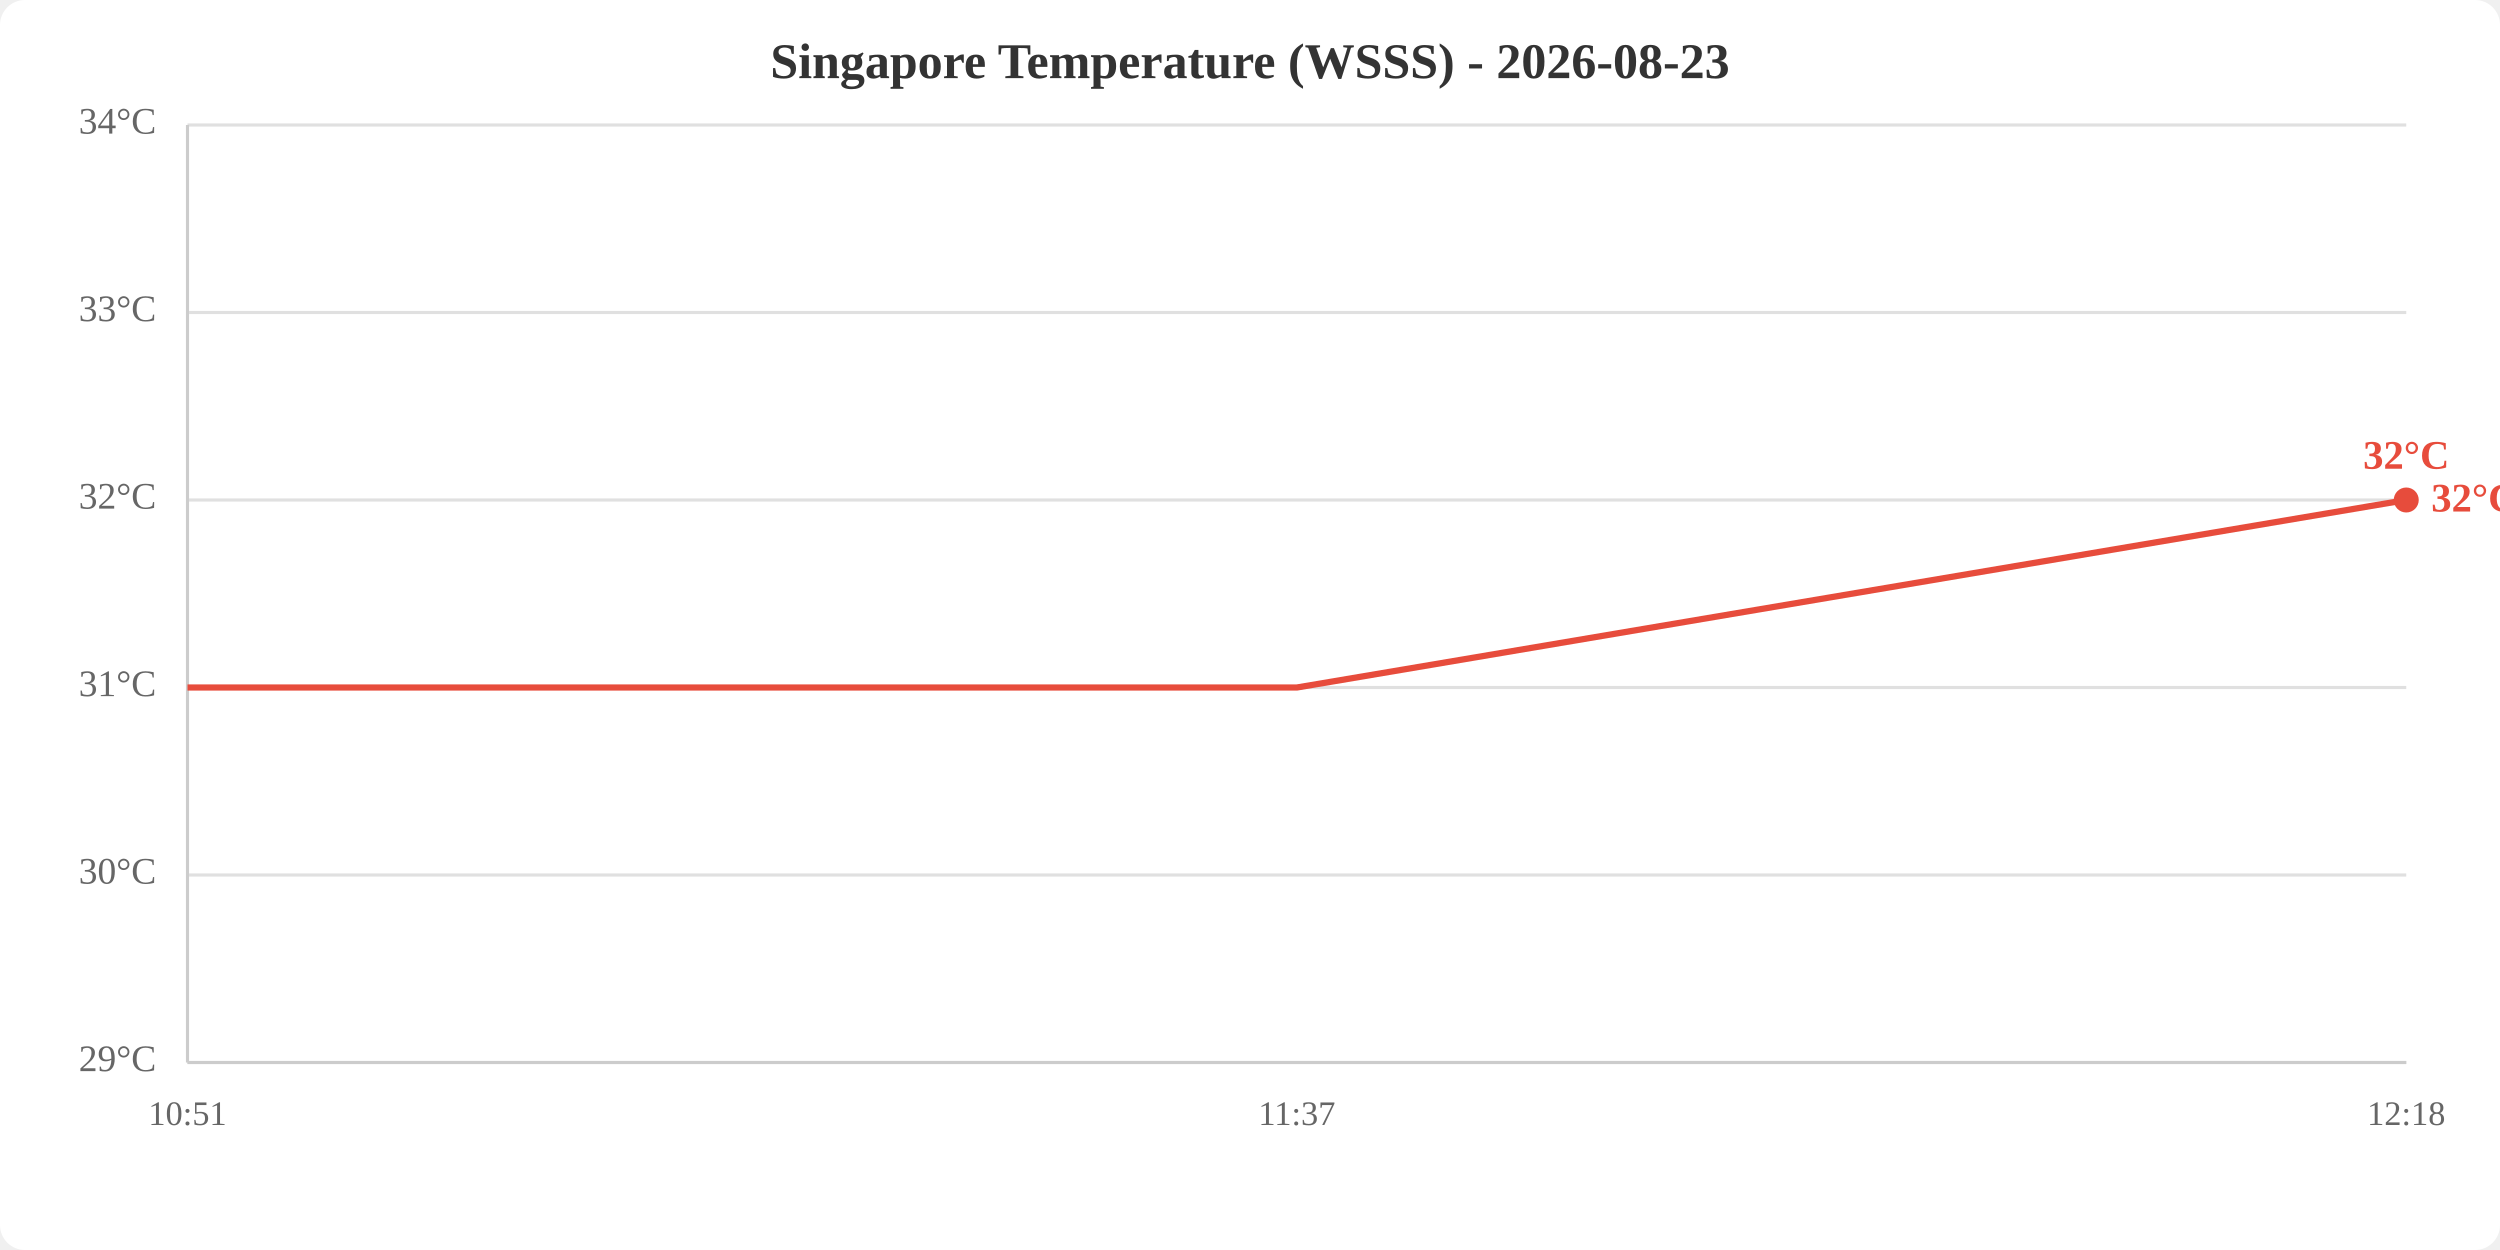
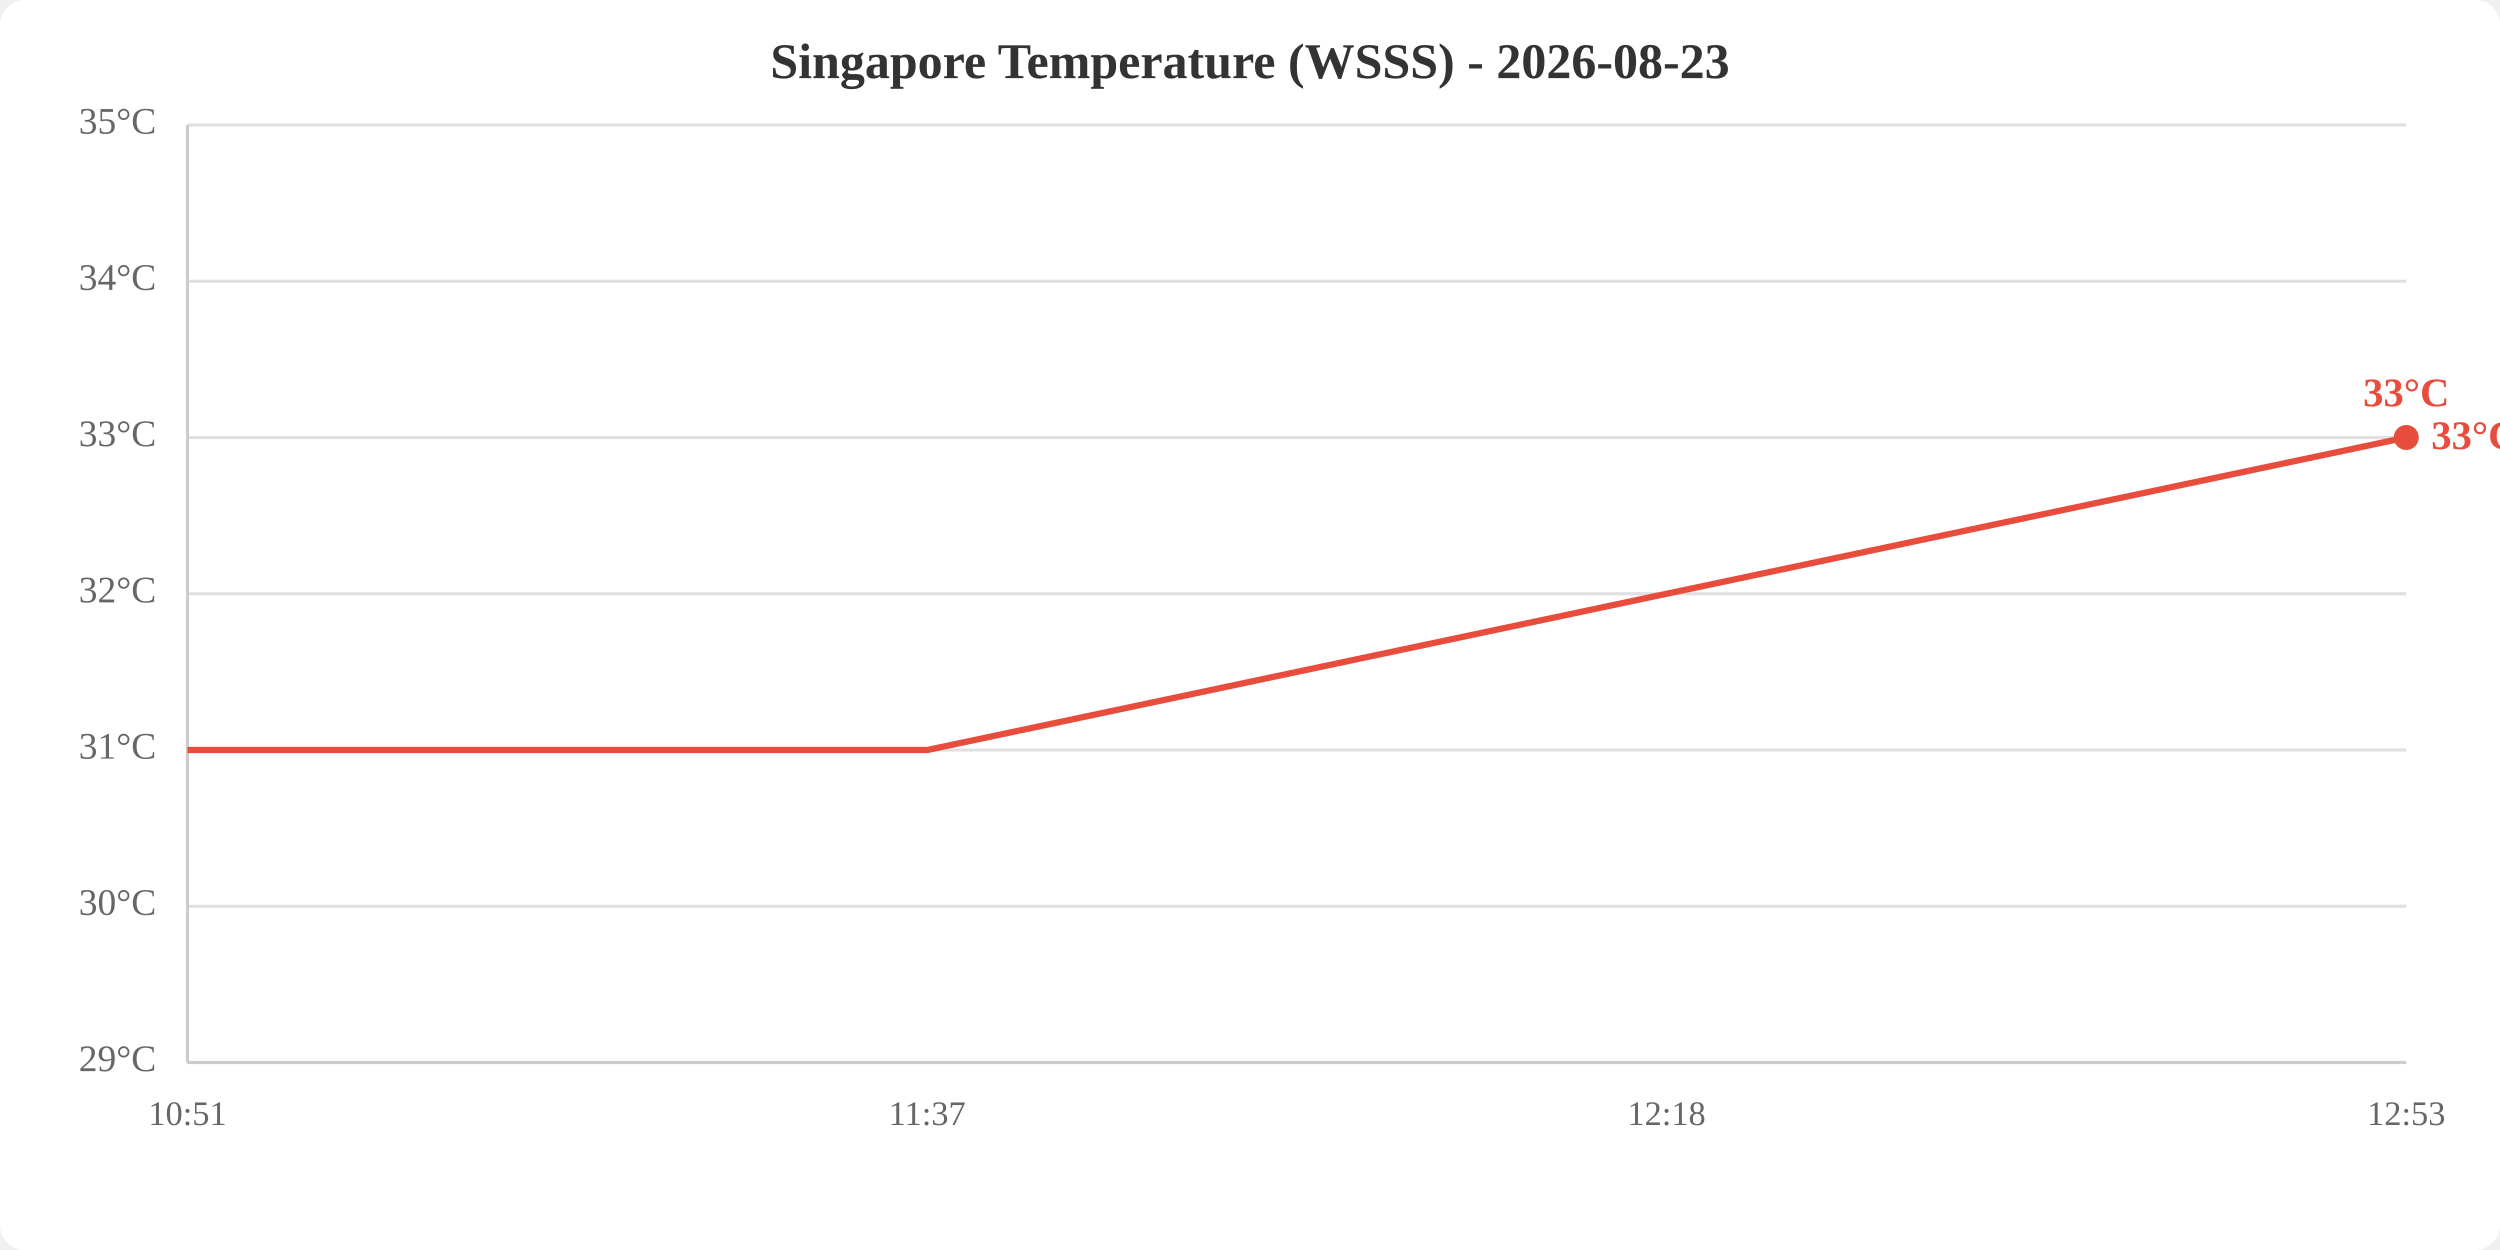
<svg xmlns="http://www.w3.org/2000/svg" viewBox="0 0 800 400" width="800" height="400">
  <rect width="800" height="400" fill="white" rx="8" />
  <text x="400.0" y="25" text-anchor="middle" font-size="16" font-weight="bold" fill="#333">Singapore Temperature (WSSS) - 2026-08-23</text>
  <line x1="60" y1="340.0" x2="770" y2="340.0" stroke="#e0e0e0" stroke-width="1" />
-   <line x1="60" y1="280.0" x2="770" y2="280.0" stroke="#e0e0e0" stroke-width="1" />
-   <line x1="60" y1="220.0" x2="770" y2="220.0" stroke="#e0e0e0" stroke-width="1" />
-   <line x1="60" y1="160.0" x2="770" y2="160.0" stroke="#e0e0e0" stroke-width="1" />
-   <line x1="60" y1="100.0" x2="770" y2="100.0" stroke="#e0e0e0" stroke-width="1" />
+   <line x1="60" y1="290.0" x2="770" y2="290.0" stroke="#e0e0e0" stroke-width="1" />
+   <line x1="60" y1="240.0" x2="770" y2="240.0" stroke="#e0e0e0" stroke-width="1" />
+   <line x1="60" y1="190.0" x2="770" y2="190.0" stroke="#e0e0e0" stroke-width="1" />
+   <line x1="60" y1="140.0" x2="770" y2="140.0" stroke="#e0e0e0" stroke-width="1" />
+   <line x1="60" y1="90.0" x2="770" y2="90.0" stroke="#e0e0e0" stroke-width="1" />
  <line x1="60" y1="40.0" x2="770" y2="40.0" stroke="#e0e0e0" stroke-width="1" />
  <text x="50" y="340.0" text-anchor="end" dominant-baseline="middle" fill="#666" font-size="12">29°C</text>
-   <text x="50" y="280.0" text-anchor="end" dominant-baseline="middle" fill="#666" font-size="12">30°C</text>
-   <text x="50" y="220.0" text-anchor="end" dominant-baseline="middle" fill="#666" font-size="12">31°C</text>
-   <text x="50" y="160.0" text-anchor="end" dominant-baseline="middle" fill="#666" font-size="12">32°C</text>
-   <text x="50" y="100.0" text-anchor="end" dominant-baseline="middle" fill="#666" font-size="12">33°C</text>
-   <text x="50" y="40.0" text-anchor="end" dominant-baseline="middle" fill="#666" font-size="12">34°C</text>
+   <text x="50" y="290.0" text-anchor="end" dominant-baseline="middle" fill="#666" font-size="12">30°C</text>
+   <text x="50" y="240.0" text-anchor="end" dominant-baseline="middle" fill="#666" font-size="12">31°C</text>
+   <text x="50" y="190.0" text-anchor="end" dominant-baseline="middle" fill="#666" font-size="12">32°C</text>
+   <text x="50" y="140.0" text-anchor="end" dominant-baseline="middle" fill="#666" font-size="12">33°C</text>
+   <text x="50" y="90.0" text-anchor="end" dominant-baseline="middle" fill="#666" font-size="12">34°C</text>
+   <text x="50" y="40.0" text-anchor="end" dominant-baseline="middle" fill="#666" font-size="12">35°C</text>
  <text x="60.0" y="360" text-anchor="middle" fill="#666" font-size="11">10:51</text>
-   <text x="415.0" y="360" text-anchor="middle" fill="#666" font-size="11">11:37</text>
-   <text x="770.0" y="360" text-anchor="middle" fill="#666" font-size="11">12:18</text>
+   <text x="296.7" y="360" text-anchor="middle" fill="#666" font-size="11">11:37</text>
+   <text x="533.3" y="360" text-anchor="middle" fill="#666" font-size="11">12:18</text>
+   <text x="770.0" y="360" text-anchor="middle" fill="#666" font-size="11">12:53</text>
  <line x1="60" y1="40" x2="60" y2="340" stroke="#ccc" stroke-width="1" />
  <line x1="60" y1="340" x2="770" y2="340" stroke="#ccc" stroke-width="1" />
-   <polyline points="60.0,220.0 415.0,220.0 770.0,160.0" fill="none" stroke="#e74c3c" stroke-width="2" />
-   <circle cx="770.0" cy="160.0" r="4" fill="#e74c3c" />
-   <text x="770.0" y="150.0" text-anchor="middle" fill="#e74c3c" font-size="13" font-weight="bold">32°C</text>
-   <text x="778.0" y="160.0" fill="#e74c3c" font-size="13" font-weight="bold" dominant-baseline="middle">32°C</text>
+   <polyline points="60.0,240.0 296.7,240.0 533.3,190.0 770.0,140.0" fill="none" stroke="#e74c3c" stroke-width="2" />
+   <circle cx="770.0" cy="140.0" r="4" fill="#e74c3c" />
+   <text x="770.0" y="130.0" text-anchor="middle" fill="#e74c3c" font-size="13" font-weight="bold">33°C</text>
+   <text x="778.0" y="140.0" fill="#e74c3c" font-size="13" font-weight="bold" dominant-baseline="middle">33°C</text>
</svg>
